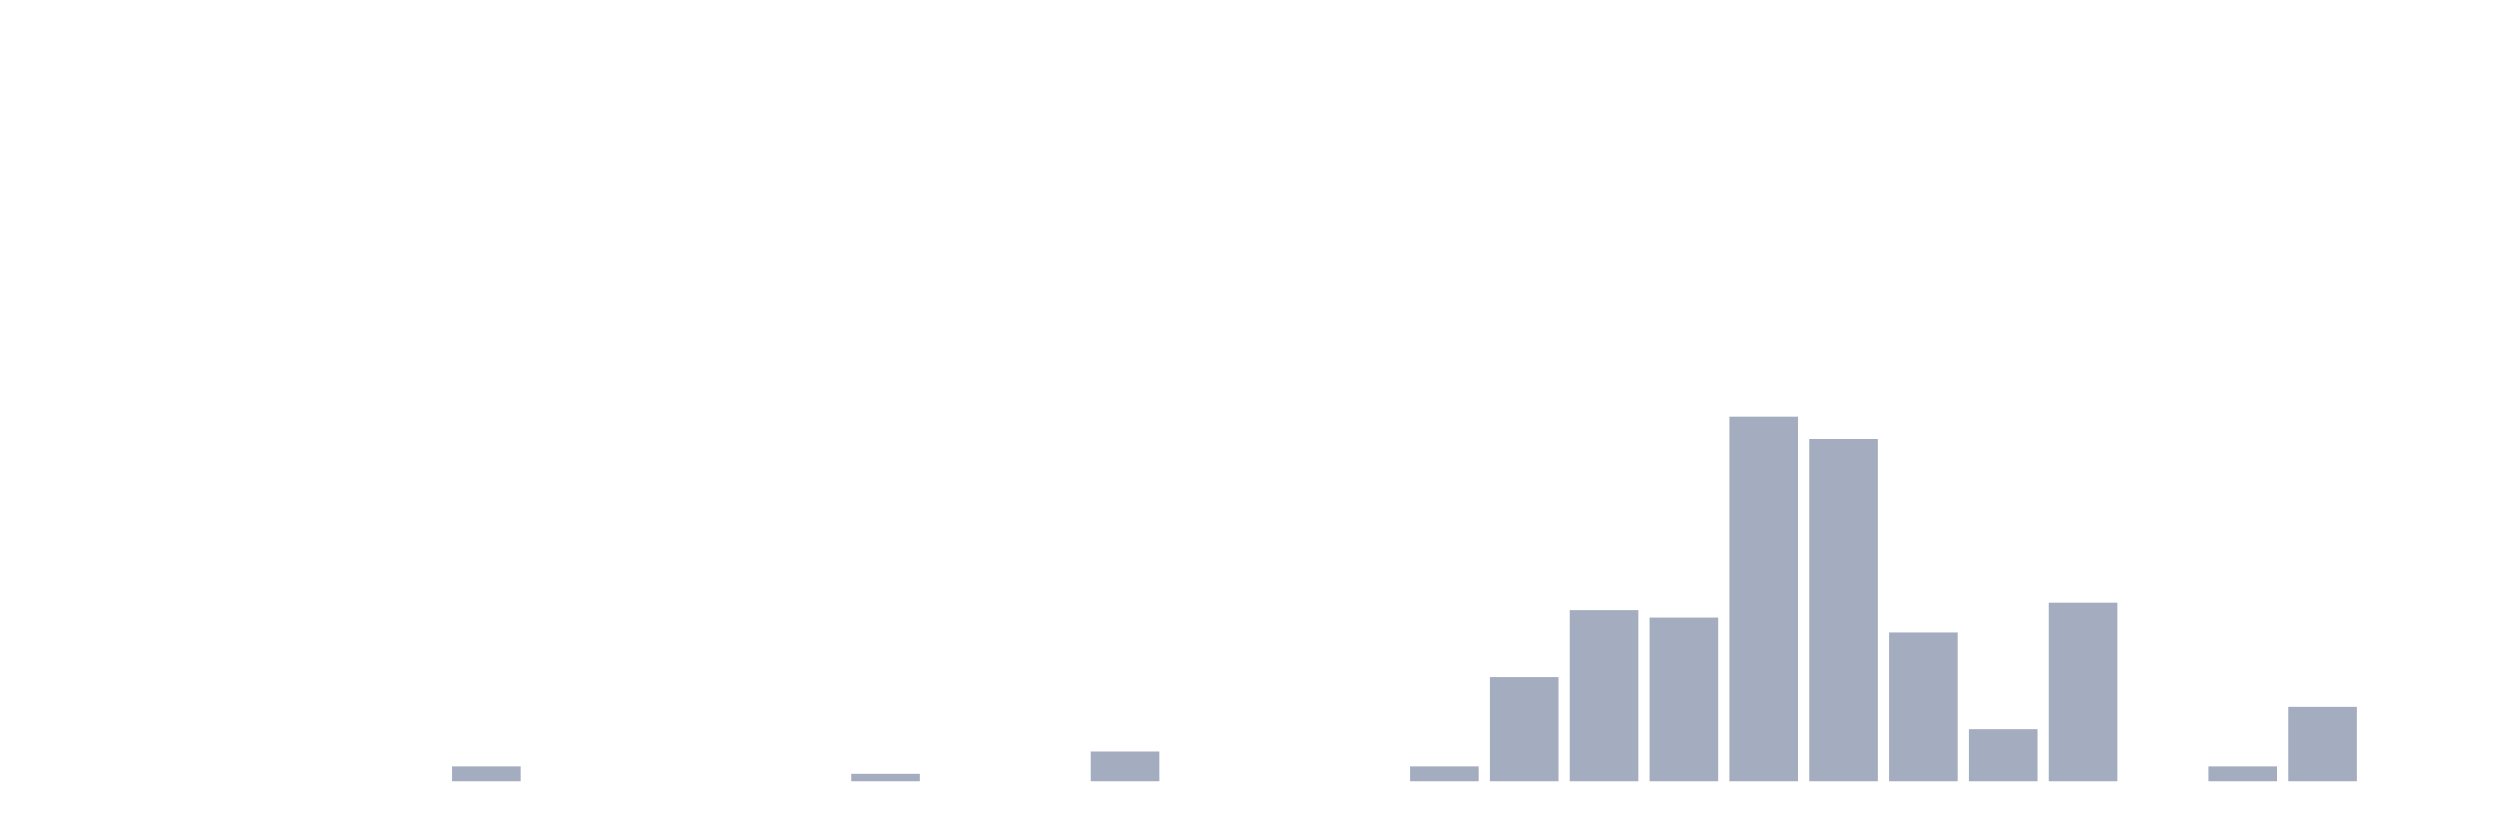
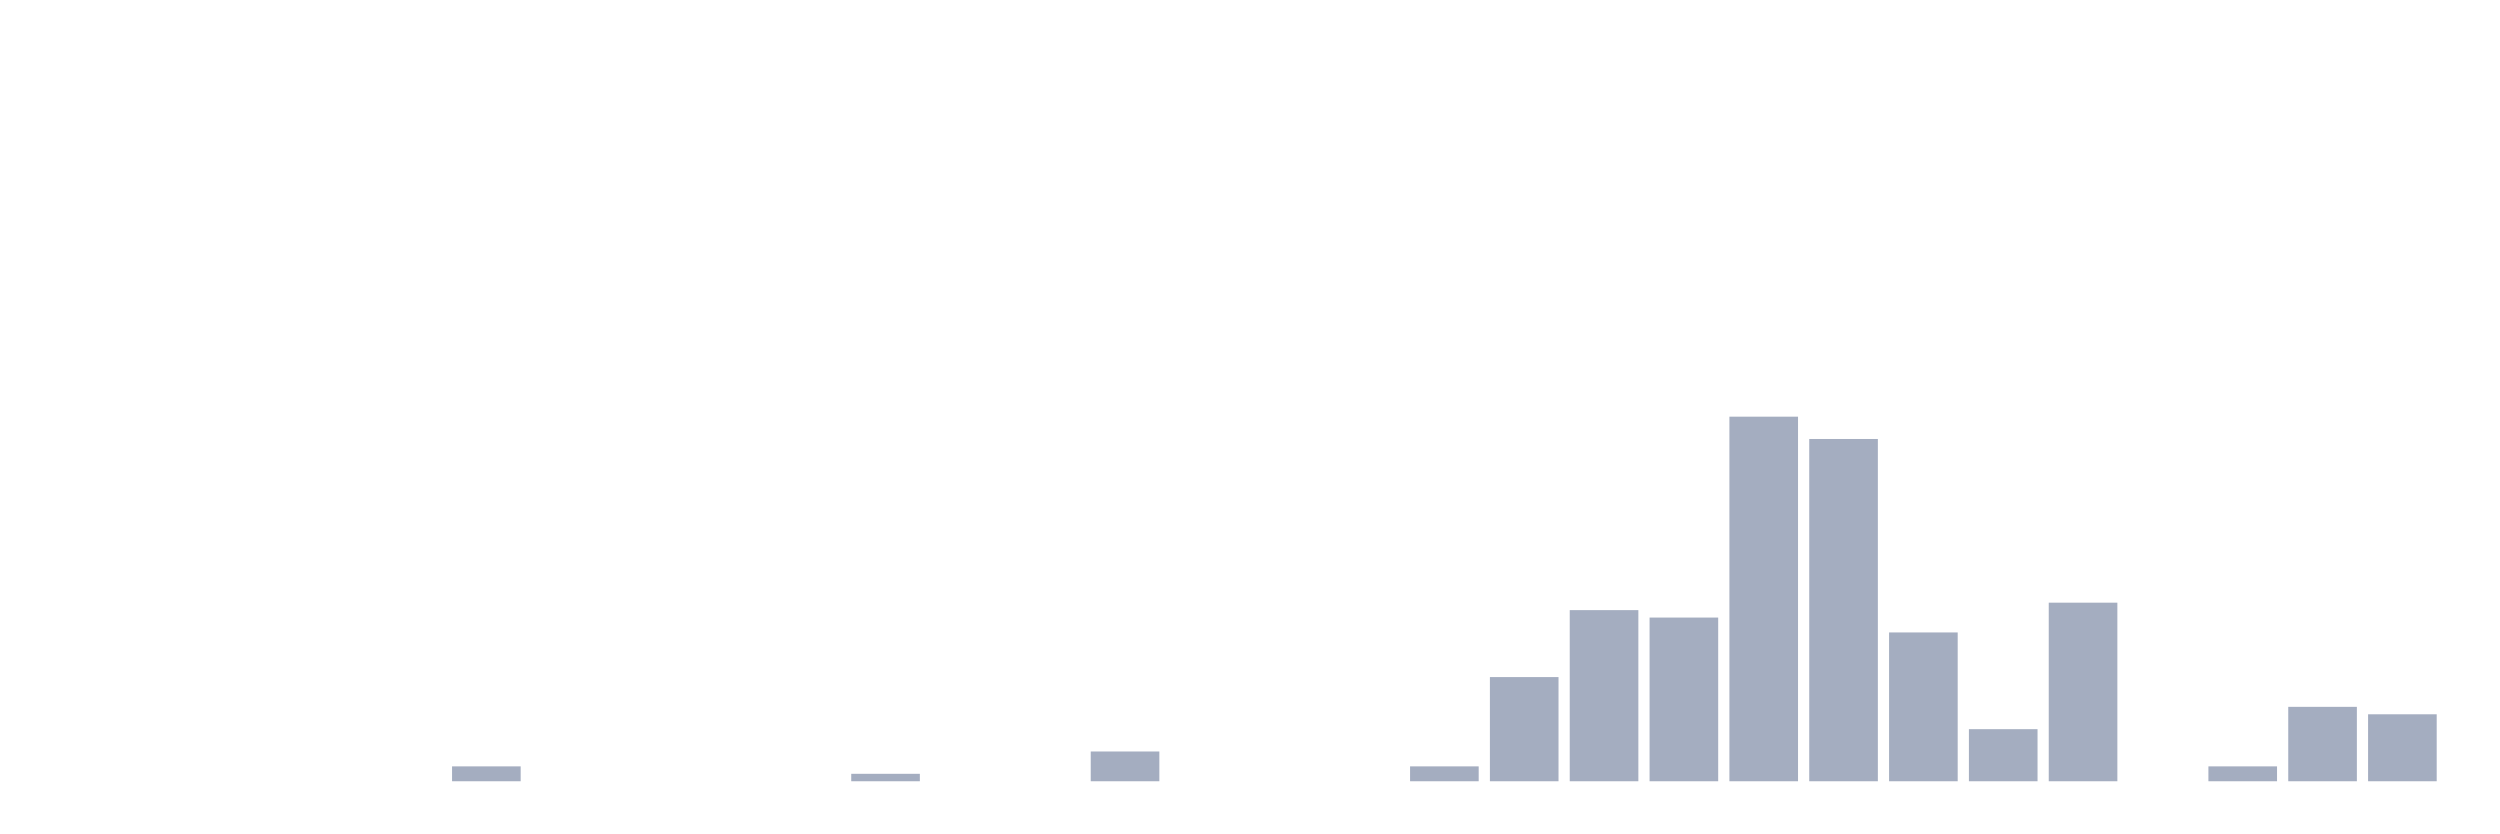
<svg xmlns="http://www.w3.org/2000/svg" viewBox="0 0 480 160">
  <g transform="translate(10,10)">
    <rect class="bar" x="0.153" width="13.175" y="140" height="0" fill="rgb(164,173,192)" />
    <rect class="bar" x="15.482" width="13.175" y="140" height="0" fill="rgb(164,173,192)" />
    <rect class="bar" x="30.81" width="13.175" y="140" height="0" fill="rgb(164,173,192)" />
    <rect class="bar" x="46.138" width="13.175" y="140" height="0" fill="rgb(164,173,192)" />
    <rect class="bar" x="61.466" width="13.175" y="140" height="0" fill="rgb(164,173,192)" />
    <rect class="bar" x="76.794" width="13.175" y="137.143" height="2.857" fill="rgb(164,173,192)" />
    <rect class="bar" x="92.123" width="13.175" y="140" height="0" fill="rgb(164,173,192)" />
    <rect class="bar" x="107.451" width="13.175" y="140" height="0" fill="rgb(164,173,192)" />
    <rect class="bar" x="122.779" width="13.175" y="140" height="0" fill="rgb(164,173,192)" />
    <rect class="bar" x="138.107" width="13.175" y="140" height="0" fill="rgb(164,173,192)" />
    <rect class="bar" x="153.436" width="13.175" y="138.571" height="1.429" fill="rgb(164,173,192)" />
    <rect class="bar" x="168.764" width="13.175" y="140" height="0" fill="rgb(164,173,192)" />
    <rect class="bar" x="184.092" width="13.175" y="140" height="0" fill="rgb(164,173,192)" />
    <rect class="bar" x="199.42" width="13.175" y="134.286" height="5.714" fill="rgb(164,173,192)" />
    <rect class="bar" x="214.748" width="13.175" y="140" height="0" fill="rgb(164,173,192)" />
    <rect class="bar" x="230.077" width="13.175" y="140" height="0" fill="rgb(164,173,192)" />
    <rect class="bar" x="245.405" width="13.175" y="140" height="0" fill="rgb(164,173,192)" />
    <rect class="bar" x="260.733" width="13.175" y="137.143" height="2.857" fill="rgb(164,173,192)" />
    <rect class="bar" x="276.061" width="13.175" y="120" height="20" fill="rgb(164,173,192)" />
    <rect class="bar" x="291.39" width="13.175" y="107.143" height="32.857" fill="rgb(164,173,192)" />
    <rect class="bar" x="306.718" width="13.175" y="108.571" height="31.429" fill="rgb(164,173,192)" />
    <rect class="bar" x="322.046" width="13.175" y="70" height="70" fill="rgb(164,173,192)" />
    <rect class="bar" x="337.374" width="13.175" y="74.286" height="65.714" fill="rgb(164,173,192)" />
    <rect class="bar" x="352.702" width="13.175" y="111.429" height="28.571" fill="rgb(164,173,192)" />
    <rect class="bar" x="368.031" width="13.175" y="130" height="10" fill="rgb(164,173,192)" />
    <rect class="bar" x="383.359" width="13.175" y="105.714" height="34.286" fill="rgb(164,173,192)" />
    <rect class="bar" x="398.687" width="13.175" y="140" height="0" fill="rgb(164,173,192)" />
    <rect class="bar" x="414.015" width="13.175" y="137.143" height="2.857" fill="rgb(164,173,192)" />
    <rect class="bar" x="429.344" width="13.175" y="125.714" height="14.286" fill="rgb(164,173,192)" />
-     <rect class="bar" x="444.672" width="13.175" y="140" height="0" fill="rgb(164,173,192)" />
+     <rect class="bar" x="444.672" width="13.175" y="127.143" height="12.857" fill="rgb(164,173,192)" />
  </g>
</svg>
